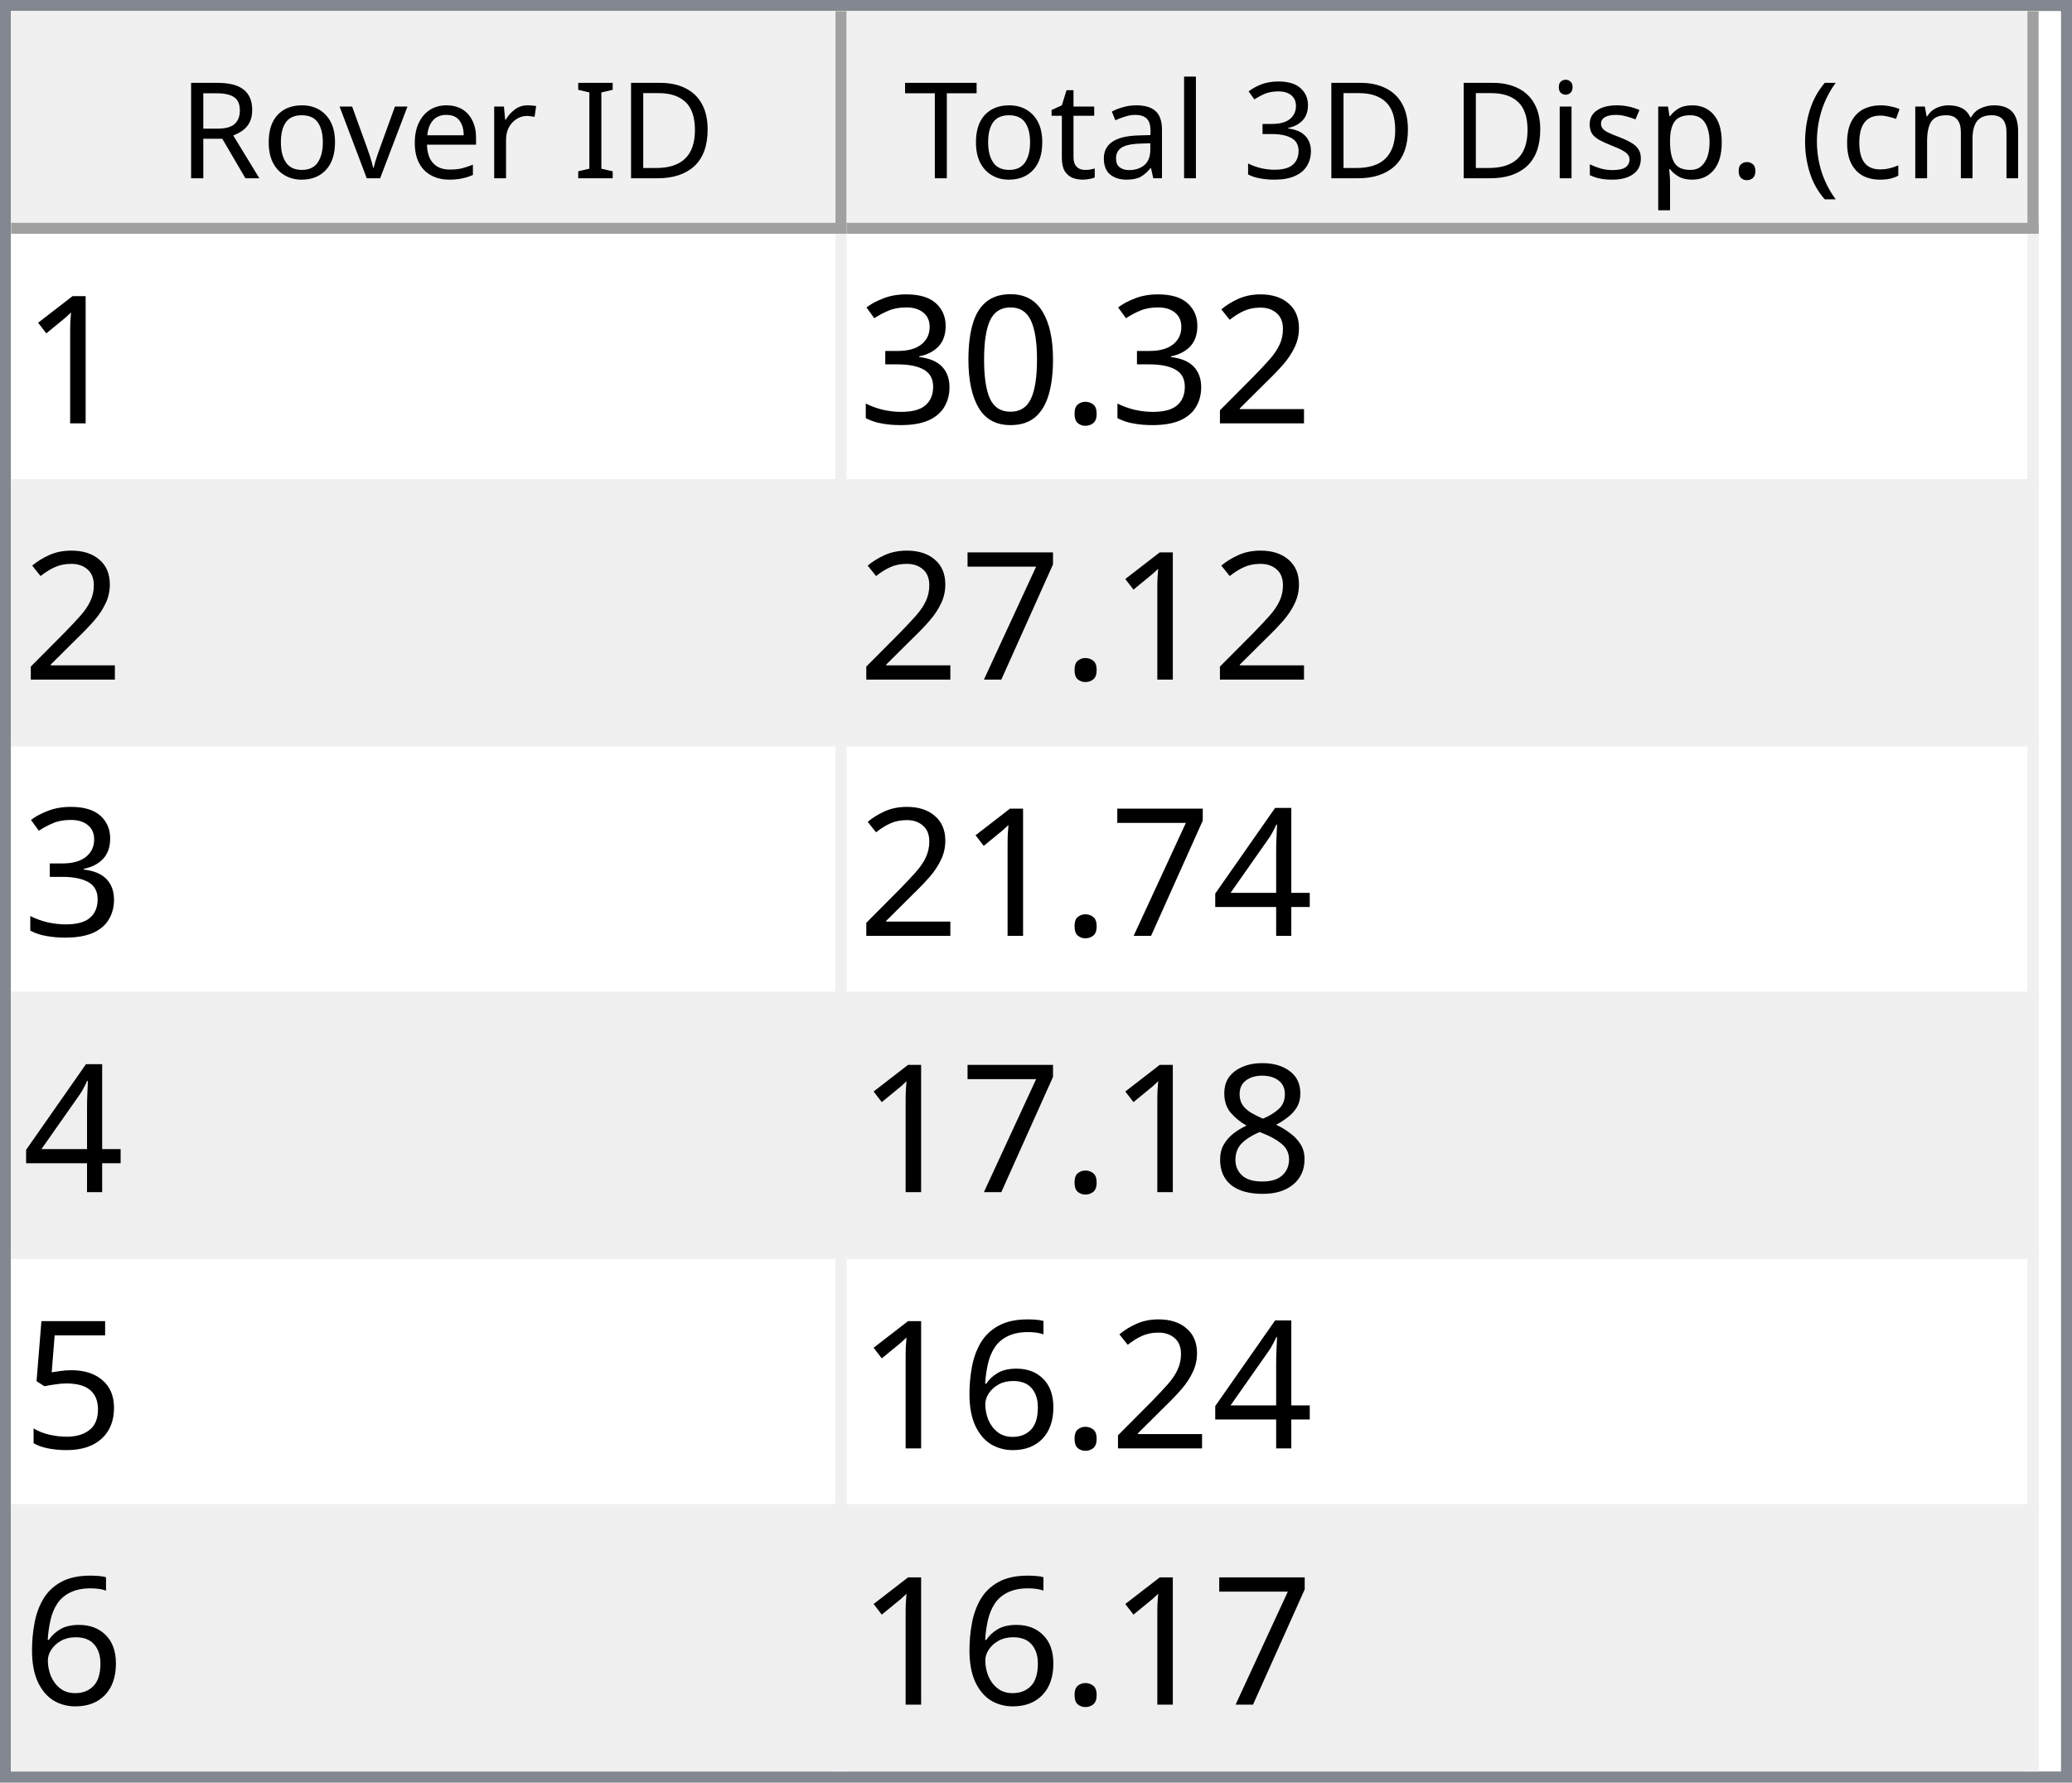
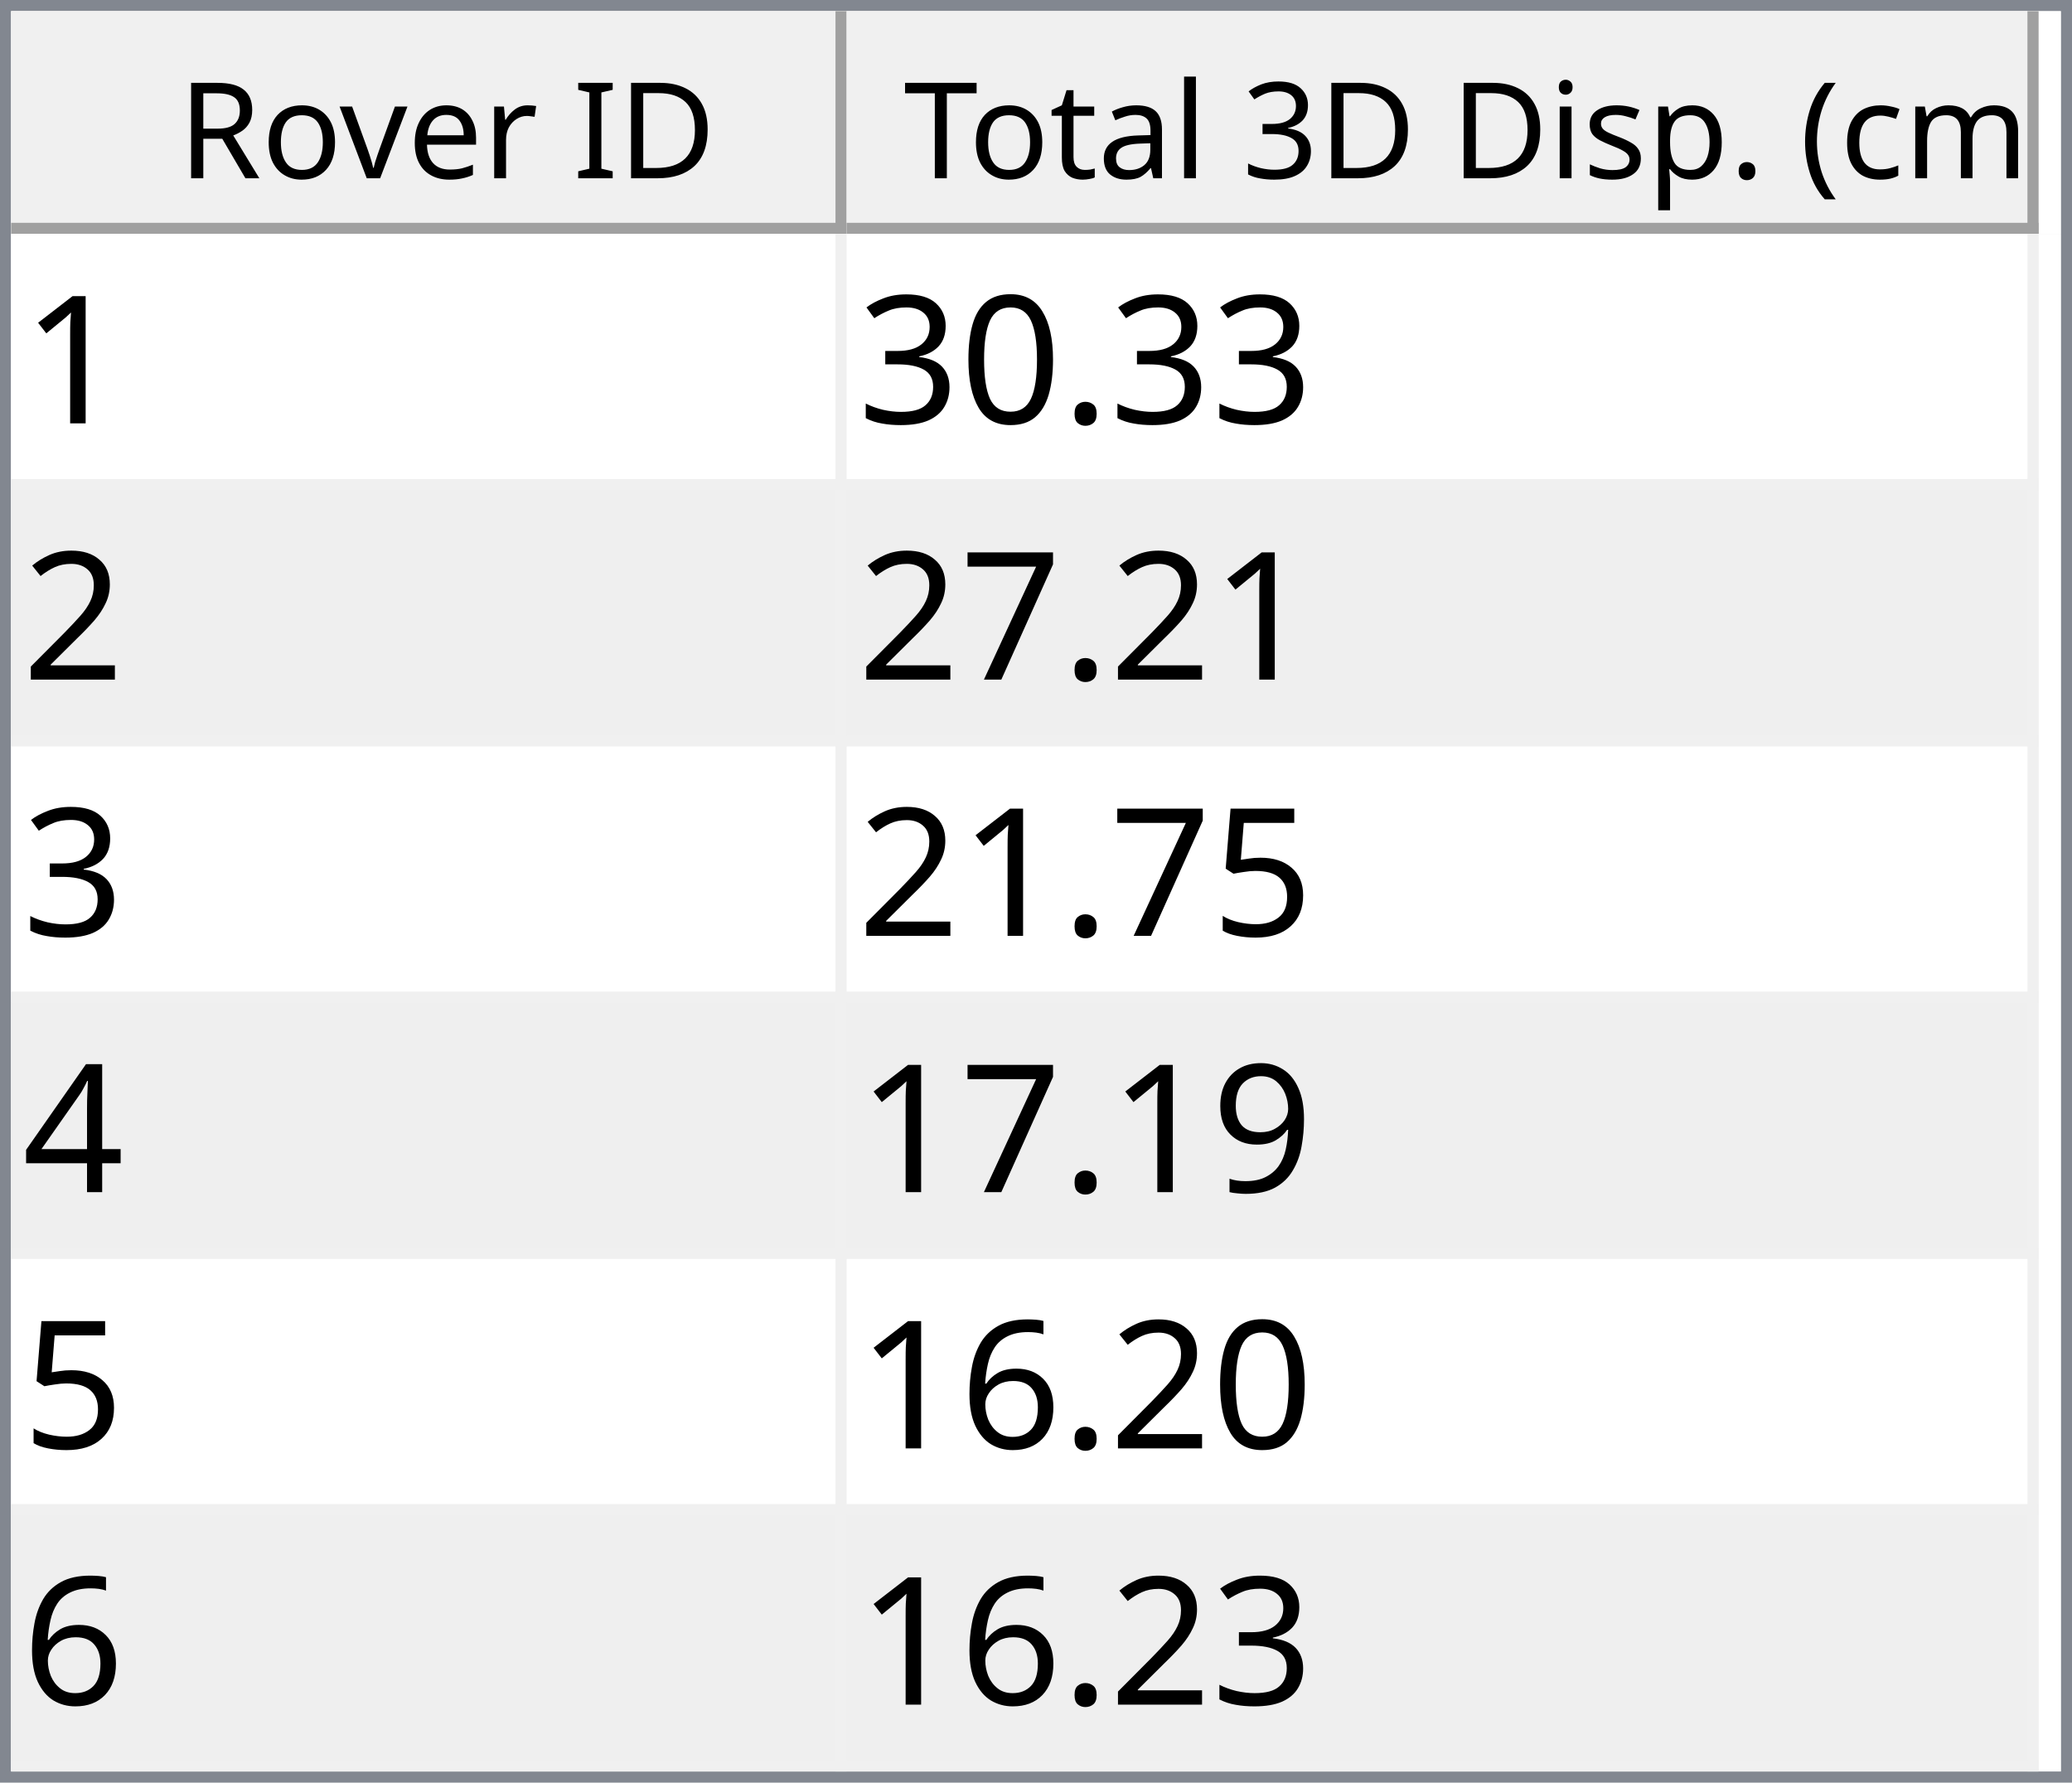
<svg xmlns="http://www.w3.org/2000/svg" style="fill-opacity:1; color-rendering:auto; color-interpolation:auto; text-rendering:auto; stroke:black; stroke-linecap:square; stroke-miterlimit:10; shape-rendering:auto; stroke-opacity:1; fill:black; stroke-dasharray:none; font-weight:normal; stroke-width:1; font-family:'Dialog'; font-style:normal; stroke-linejoin:miter; font-size:12px; stroke-dashoffset:0; image-rendering:auto;" width="186" height="160">
  <defs id="genericDefs" />
  <g>
    <defs id="defs1">
      <clipPath clipPathUnits="userSpaceOnUse" id="clipPath1">
        <path d="M0 0 L186 0 L186 160 L0 160 L0 0 Z" />
      </clipPath>
      <clipPath clipPathUnits="userSpaceOnUse" id="clipPath2">
        <path d="M0 0 L0 160 L186 160 L186 0 Z" />
      </clipPath>
      <clipPath clipPathUnits="userSpaceOnUse" id="clipPath3">
        <path d="M0 0 L0 20 L184 20 L184 0 Z" />
      </clipPath>
      <clipPath clipPathUnits="userSpaceOnUse" id="clipPath4">
        <path d="M0 0 L0 20 L75 20 L75 0 Z" />
      </clipPath>
      <clipPath clipPathUnits="userSpaceOnUse" id="clipPath5">
        <path d="M1 1 L1 19 L74 19 L74 1 Z" />
      </clipPath>
      <clipPath clipPathUnits="userSpaceOnUse" id="clipPath6">
        <path d="M0 0 L0 18 L73 18 L73 0 Z" />
      </clipPath>
      <clipPath clipPathUnits="userSpaceOnUse" id="clipPath7">
        <path d="M-0.5 -0.5 L-0.5 19.5 L74.5 19.5 L74.5 -0.5 Z" />
      </clipPath>
      <clipPath clipPathUnits="userSpaceOnUse" id="clipPath8">
        <path d="M0 0 L0 20 L107 20 L107 0 Z" />
      </clipPath>
      <clipPath clipPathUnits="userSpaceOnUse" id="clipPath9">
        <path d="M1 1 L1 19 L106 19 L106 1 Z" />
      </clipPath>
      <clipPath clipPathUnits="userSpaceOnUse" id="clipPath10">
        <path d="M0 0 L0 18 L105 18 L105 0 Z" />
      </clipPath>
      <clipPath clipPathUnits="userSpaceOnUse" id="clipPath11">
        <path d="M-0.5 -0.5 L-0.5 19.5 L106.5 19.5 L106.5 -0.5 Z" />
      </clipPath>
      <clipPath clipPathUnits="userSpaceOnUse" id="clipPath12">
        <path d="M0 0 L0 138 L184 138 L184 0 Z" />
      </clipPath>
      <clipPath clipPathUnits="userSpaceOnUse" id="clipPath13">
        <path d="M0 0 L0 138 L182 138 L182 0 Z" />
      </clipPath>
      <clipPath clipPathUnits="userSpaceOnUse" id="clipPath14">
        <path d="M-0.5 -0.5 L-0.5 137.5 L181.5 137.5 L181.5 -0.5 Z" />
      </clipPath>
      <clipPath clipPathUnits="userSpaceOnUse" id="clipPath15">
        <path d="M0 0 L0 22 L74 22 L74 0 Z" />
      </clipPath>
      <clipPath clipPathUnits="userSpaceOnUse" id="clipPath16">
        <path d="M0 0 L0 22 L106 22 L106 0 Z" />
      </clipPath>
      <font horiz-adv-x="64.551" id="font1">
        <font-face ascent="107.91" descent="25.098" units-per-em="100" style="font-style:normal; font-family:Segoe UI; font-weight:normal;" />
        <missing-glyph horiz-adv-x="64.551" d="M8.109 0 L8.109 68.266 L56.453 68.266 L56.453 0 L8.109 0 ZM15.328 7.234 L49.219 7.234 L49.219 61.031 L15.328 61.031 L15.328 7.234 Z" />
        <glyph unicode="D" horiz-adv-x="70.117" d="M9.188 0 L9.188 70.016 L28.516 70.016 Q65.531 70.016 65.531 35.891 Q65.531 19.672 55.25 9.836 Q44.969 0 27.734 0 L9.188 0 ZM17.391 62.594 L17.391 7.422 L27.828 7.422 Q41.609 7.422 49.273 14.797 Q56.938 22.172 56.938 35.688 Q56.938 62.594 28.328 62.594 L17.391 62.594 Z" />
        <glyph unicode="I" horiz-adv-x="26.611" d="M17.391 0 L9.188 0 L9.188 70.016 L17.391 70.016 L17.391 0 Z" />
        <glyph unicode=" " horiz-adv-x="27.393" d="" />
        <glyph unicode="r" horiz-adv-x="34.766" d="M34.188 41.891 Q32.078 43.5 28.125 43.5 Q23 43.5 19.555 38.672 Q16.109 33.844 16.109 25.484 L16.109 0 L8.109 0 L8.109 50 L16.109 50 L16.109 39.703 L16.312 39.703 Q18.016 44.969 21.531 47.922 Q25.047 50.875 29.391 50.875 Q32.516 50.875 34.188 50.203 L34.188 41.891 Z" />
        <glyph unicode="e" horiz-adv-x="52.295" d="M48.297 23 L12.984 23 Q13.188 14.656 17.484 10.109 Q21.781 5.562 29.297 5.562 Q37.75 5.562 44.828 11.141 L44.828 3.609 Q38.234 -1.172 27.391 -1.172 Q16.797 -1.172 10.742 5.641 Q4.688 12.453 4.688 24.812 Q4.688 36.469 11.305 43.82 Q17.922 51.172 27.734 51.172 Q37.547 51.172 42.922 44.828 Q48.297 38.484 48.297 27.203 L48.297 23 ZM40.094 29.781 Q40.047 36.719 36.75 40.578 Q33.453 44.438 27.594 44.438 Q21.922 44.438 17.969 40.383 Q14.016 36.328 13.094 29.781 L40.094 29.781 Z" />
        <glyph unicode="v" horiz-adv-x="47.9" d="M47.406 50 L27.484 0 L19.625 0 L0.688 50 L9.469 50 L22.172 13.672 Q23.578 9.672 23.922 6.688 L24.125 6.688 Q24.609 10.453 25.688 13.484 L38.969 50 L47.406 50 Z" />
        <glyph unicode="o" horiz-adv-x="58.594" d="M29 -1.172 Q17.922 -1.172 11.305 5.836 Q4.688 12.844 4.688 24.422 Q4.688 37.016 11.57 44.094 Q18.453 51.172 30.172 51.172 Q41.359 51.172 47.633 44.289 Q53.906 37.406 53.906 25.203 Q53.906 13.234 47.141 6.031 Q40.375 -1.172 29 -1.172 ZM29.594 44.438 Q21.875 44.438 17.383 39.188 Q12.891 33.938 12.891 24.703 Q12.891 15.828 17.43 10.695 Q21.969 5.562 29.594 5.562 Q37.359 5.562 41.531 10.594 Q45.703 15.625 45.703 24.906 Q45.703 34.281 41.531 39.359 Q37.359 44.438 29.594 44.438 Z" />
        <glyph unicode="R" horiz-adv-x="59.814" d="M59.375 0 L49.609 0 L37.891 19.625 Q36.281 22.359 34.766 24.289 Q33.25 26.219 31.664 27.438 Q30.078 28.656 28.25 29.219 Q26.422 29.781 24.125 29.781 L17.391 29.781 L17.391 0 L9.188 0 L9.188 70.016 L30.078 70.016 Q34.672 70.016 38.555 68.867 Q42.438 67.719 45.289 65.375 Q48.141 63.031 49.758 59.547 Q51.375 56.062 51.375 51.375 Q51.375 47.703 50.273 44.656 Q49.172 41.609 47.148 39.211 Q45.125 36.812 42.266 35.133 Q39.406 33.453 35.844 32.516 L35.844 32.328 Q37.594 31.547 38.891 30.547 Q40.188 29.547 41.359 28.18 Q42.531 26.812 43.68 25.078 Q44.828 23.344 46.234 21.047 L59.375 0 ZM17.391 62.594 L17.391 37.203 L28.516 37.203 Q31.594 37.203 34.203 38.133 Q36.812 39.062 38.719 40.797 Q40.625 42.531 41.703 45.047 Q42.781 47.562 42.781 50.688 Q42.781 56.297 39.141 59.445 Q35.5 62.594 28.609 62.594 L17.391 62.594 Z" />
        <glyph unicode=")" horiz-adv-x="30.176" d="M8.297 -15.922 L1.172 -15.922 Q16.406 2.344 16.406 26.812 Q16.406 51.469 1.078 70.016 L8.297 70.016 Q23.531 52.156 23.531 26.703 Q23.531 1.375 8.297 -15.922 Z" />
        <glyph unicode="m" horiz-adv-x="86.133" d="M79.109 0 L71.094 0 L71.094 28.719 Q71.094 37.016 68.531 40.727 Q65.969 44.438 59.906 44.438 Q54.781 44.438 51.195 39.75 Q47.609 35.062 47.609 28.516 L47.609 0 L39.594 0 L39.594 29.688 Q39.594 44.438 28.219 44.438 Q22.953 44.438 19.531 40.016 Q16.109 35.594 16.109 28.516 L16.109 0 L8.109 0 L8.109 50 L16.109 50 L16.109 42.094 L16.312 42.094 Q21.625 51.172 31.844 51.172 Q36.969 51.172 40.773 48.312 Q44.578 45.453 46 40.828 Q51.562 51.172 62.594 51.172 Q79.109 51.172 79.109 30.812 L79.109 0 Z" />
        <glyph unicode="c" horiz-adv-x="46.191" d="M42.188 2.297 Q36.422 -1.172 28.516 -1.172 Q17.828 -1.172 11.258 5.789 Q4.688 12.75 4.688 23.828 Q4.688 36.188 11.766 43.68 Q18.844 51.172 30.672 51.172 Q37.25 51.172 42.281 48.734 L42.281 40.531 Q36.719 44.438 30.375 44.438 Q22.703 44.438 17.797 38.945 Q12.891 33.453 12.891 24.516 Q12.891 15.719 17.508 10.641 Q22.125 5.562 29.891 5.562 Q36.422 5.562 42.188 9.906 L42.188 2.297 Z" />
        <glyph unicode="(" horiz-adv-x="30.176" d="M29.109 -15.922 L21.969 -15.922 Q6.844 1.375 6.844 26.703 Q6.844 52.156 21.969 70.016 L29.203 70.016 Q13.875 51.469 13.875 26.812 Q13.875 2.344 29.109 -15.922 Z" />
        <glyph unicode="." horiz-adv-x="21.68" d="M10.891 -1.078 Q8.641 -1.078 7.055 0.539 Q5.469 2.156 5.469 4.391 Q5.469 6.641 7.055 8.273 Q8.641 9.906 10.891 9.906 Q13.188 9.906 14.797 8.273 Q16.406 6.641 16.406 4.391 Q16.406 2.156 14.797 0.539 Q13.188 -1.078 10.891 -1.078 Z" />
        <glyph unicode="p" horiz-adv-x="58.789" d="M16.312 7.234 L16.109 7.234 L16.109 -23 L8.109 -23 L8.109 50 L16.109 50 L16.109 41.219 L16.312 41.219 Q22.219 51.172 33.594 51.172 Q43.266 51.172 48.688 44.461 Q54.109 37.75 54.109 26.469 Q54.109 13.922 48 6.375 Q41.891 -1.172 31.297 -1.172 Q21.578 -1.172 16.312 7.234 ZM16.109 27.391 L16.109 20.406 Q16.109 14.203 20.141 9.883 Q24.172 5.562 30.375 5.562 Q37.641 5.562 41.773 11.133 Q45.906 16.703 45.906 26.609 Q45.906 34.969 42.047 39.703 Q38.188 44.438 31.594 44.438 Q24.609 44.438 20.359 39.578 Q16.109 34.719 16.109 27.391 Z" />
        <glyph unicode="s" horiz-adv-x="42.432" d="M5.078 1.812 L5.078 10.406 Q11.625 5.562 19.484 5.562 Q30.031 5.562 30.031 12.594 Q30.031 14.594 29.125 15.992 Q28.219 17.391 26.68 18.461 Q25.141 19.531 23.07 20.383 Q21 21.234 18.609 22.172 Q15.281 23.484 12.766 24.828 Q10.25 26.172 8.57 27.859 Q6.891 29.547 6.031 31.695 Q5.172 33.844 5.172 36.719 Q5.172 40.234 6.789 42.945 Q8.406 45.656 11.086 47.484 Q13.766 49.312 17.211 50.242 Q20.656 51.172 24.312 51.172 Q30.812 51.172 35.938 48.922 L35.938 40.828 Q30.422 44.438 23.25 44.438 Q21 44.438 19.195 43.922 Q17.391 43.406 16.094 42.477 Q14.797 41.547 14.086 40.258 Q13.375 38.969 13.375 37.406 Q13.375 35.453 14.086 34.133 Q14.797 32.812 16.164 31.789 Q17.531 30.766 19.484 29.938 Q21.438 29.109 23.922 28.125 Q27.25 26.859 29.883 25.516 Q32.516 24.172 34.375 22.484 Q36.234 20.797 37.234 18.602 Q38.234 16.406 38.234 13.375 Q38.234 9.672 36.602 6.938 Q34.969 4.203 32.234 2.398 Q29.5 0.594 25.93 -0.289 Q22.359 -1.172 18.453 -1.172 Q10.75 -1.172 5.078 1.812 Z" />
        <glyph unicode="i" horiz-adv-x="24.219" d="M12.203 62.703 Q10.062 62.703 8.547 64.164 Q7.031 65.625 7.031 67.875 Q7.031 70.125 8.547 71.609 Q10.062 73.094 12.203 73.094 Q14.406 73.094 15.945 71.609 Q17.484 70.125 17.484 67.875 Q17.484 65.719 15.945 64.211 Q14.406 62.703 12.203 62.703 ZM16.109 0 L8.109 0 L8.109 50 L16.109 50 L16.109 0 Z" />
        <glyph unicode="3" horiz-adv-x="53.906" d="M46.531 19.828 Q46.531 15.094 44.75 11.211 Q42.969 7.328 39.719 4.57 Q36.469 1.812 31.93 0.297 Q27.391 -1.219 21.922 -1.219 Q11.922 -1.219 6 2.594 L6 11.188 Q13.094 5.609 22.219 5.609 Q25.875 5.609 28.828 6.539 Q31.781 7.469 33.906 9.227 Q36.031 10.984 37.18 13.477 Q38.328 15.969 38.328 19.094 Q38.328 32.812 18.797 32.812 L12.984 32.812 L12.984 39.594 L18.5 39.594 Q35.797 39.594 35.797 52.484 Q35.797 64.406 22.609 64.406 Q15.188 64.406 8.688 59.422 L8.688 67.188 Q15.375 71.188 24.609 71.188 Q29 71.188 32.57 69.969 Q36.141 68.75 38.68 66.555 Q41.219 64.359 42.609 61.281 Q44 58.203 44 54.5 Q44 40.672 30.031 36.719 L30.031 36.531 Q33.594 36.141 36.625 34.797 Q39.656 33.453 41.852 31.305 Q44.047 29.156 45.289 26.25 Q46.531 23.344 46.531 19.828 Z" />
        <glyph unicode="l" horiz-adv-x="24.219" d="M16.109 0 L8.109 0 L8.109 74.031 L16.109 74.031 L16.109 0 Z" />
        <glyph unicode="a" horiz-adv-x="50.879" d="M43.891 0 L35.891 0 L35.891 7.812 L35.688 7.812 Q30.469 -1.172 20.312 -1.172 Q12.844 -1.172 8.617 2.781 Q4.391 6.734 4.391 13.281 Q4.391 27.297 20.906 29.594 L35.891 31.688 Q35.891 44.438 25.594 44.438 Q16.547 44.438 9.281 38.281 L9.281 46.484 Q16.656 51.172 26.266 51.172 Q43.891 51.172 43.891 32.516 L43.891 0 ZM35.891 25.297 L23.828 23.641 Q18.266 22.859 15.43 20.875 Q12.594 18.891 12.594 13.875 Q12.594 10.203 15.211 7.883 Q17.828 5.562 22.172 5.562 Q28.125 5.562 32.008 9.742 Q35.891 13.922 35.891 20.312 L35.891 25.297 Z" />
        <glyph unicode="t" horiz-adv-x="33.887" d="M31.297 0.484 Q28.469 -1.078 23.828 -1.078 Q10.688 -1.078 10.688 13.578 L10.688 43.172 L2.094 43.172 L2.094 50 L10.688 50 L10.688 62.203 L18.703 64.797 L18.703 50 L31.297 50 L31.297 43.172 L18.703 43.172 L18.703 14.984 Q18.703 9.969 20.414 7.82 Q22.125 5.672 26.078 5.672 Q29.109 5.672 31.297 7.328 L31.297 0.484 Z" />
        <glyph unicode="T" horiz-adv-x="52.393" d="M50.594 62.594 L30.375 62.594 L30.375 0 L22.172 0 L22.172 62.594 L2 62.594 L2 70.016 L50.594 70.016 L50.594 62.594 Z" />
      </font>
      <font horiz-adv-x="75.0" id="font2">
        <font-face ascent="100.537" descent="21.973" units-per-em="100" style="font-style:normal; font-family:sans-serif; font-weight:normal;" />
        <missing-glyph horiz-adv-x="75.0" d="M12.5 0 L12.5 62.5 L62.5 62.5 L62.5 0 L12.5 0 ZM14.062 1.562 L60.938 1.562 L60.938 60.938 L14.062 60.938 L14.062 1.562 Z" />
        <glyph unicode="1" horiz-adv-x="55.615" d="M37.25 0 L28.469 0 L28.469 56 Q25.297 52.984 20.141 49.953 Q14.984 46.922 10.891 45.406 L10.891 53.906 Q18.266 57.375 23.781 62.305 Q29.297 67.234 31.594 71.875 L37.25 71.875 L37.25 0 Z" />
-         <glyph unicode="2" horiz-adv-x="55.615" d="M50.344 8.453 L50.344 0 L3.031 0 Q2.938 3.172 4.047 6.109 Q5.859 10.938 9.836 15.625 Q13.812 20.312 21.344 26.469 Q33.016 36.031 37.117 41.625 Q41.219 47.219 41.219 52.203 Q41.219 57.422 37.477 61.008 Q33.734 64.594 27.734 64.594 Q21.391 64.594 17.578 60.789 Q13.766 56.984 13.719 50.25 L4.688 51.172 Q5.609 61.281 11.664 66.578 Q17.719 71.875 27.938 71.875 Q38.234 71.875 44.242 66.164 Q50.25 60.453 50.25 52 Q50.25 47.703 48.492 43.555 Q46.734 39.406 42.656 34.812 Q38.578 30.219 29.109 22.219 Q21.188 15.578 18.945 13.211 Q16.703 10.844 15.234 8.453 L50.344 8.453 Z" />
        <glyph unicode="." horiz-adv-x="27.783" d="M9.078 0 L9.078 10.016 L19.094 10.016 L19.094 0 L9.078 0 Z" />
        <glyph unicode="0" horiz-adv-x="55.615" d="M4.156 35.297 Q4.156 48 6.766 55.742 Q9.375 63.484 14.523 67.68 Q19.672 71.875 27.484 71.875 Q33.25 71.875 37.594 69.555 Q41.938 67.234 44.773 62.867 Q47.609 58.5 49.219 52.227 Q50.828 45.953 50.828 35.297 Q50.828 22.703 48.242 14.969 Q45.656 7.234 40.508 3.008 Q35.359 -1.219 27.484 -1.219 Q17.141 -1.219 11.234 6.203 Q4.156 15.141 4.156 35.297 ZM13.188 35.297 Q13.188 17.672 17.312 11.836 Q21.438 6 27.484 6 Q33.547 6 37.672 11.859 Q41.797 17.719 41.797 35.297 Q41.797 52.984 37.672 58.789 Q33.547 64.594 27.391 64.594 Q21.344 64.594 17.719 59.469 Q13.188 52.938 13.188 35.297 Z" />
        <glyph unicode="3" horiz-adv-x="55.615" d="M4.203 18.891 L12.984 20.062 Q14.5 12.594 18.141 9.297 Q21.781 6 27 6 Q33.203 6 37.477 10.297 Q41.75 14.594 41.75 20.953 Q41.75 27 37.797 30.93 Q33.844 34.859 27.734 34.859 Q25.25 34.859 21.531 33.891 L22.516 41.609 Q23.391 41.5 23.922 41.5 Q29.547 41.5 34.039 44.43 Q38.531 47.359 38.531 53.469 Q38.531 58.297 35.258 61.477 Q31.984 64.656 26.812 64.656 Q21.688 64.656 18.266 61.43 Q14.844 58.203 13.875 51.766 L5.078 53.328 Q6.688 62.156 12.398 67.016 Q18.109 71.875 26.609 71.875 Q32.469 71.875 37.398 69.359 Q42.328 66.844 44.945 62.5 Q47.562 58.156 47.562 53.266 Q47.562 48.641 45.07 44.828 Q42.578 41.016 37.703 38.766 Q44.047 37.312 47.562 32.695 Q51.078 28.078 51.078 21.141 Q51.078 11.766 44.242 5.25 Q37.406 -1.266 26.953 -1.266 Q17.531 -1.266 11.305 4.352 Q5.078 9.969 4.203 18.891 Z" />
+         <glyph unicode="2" horiz-adv-x="55.615" d="M50.344 8.453 L50.344 0 L3.031 0 Q2.938 3.172 4.047 6.109 Q5.859 10.938 9.836 15.625 Q13.812 20.312 21.344 26.469 Q33.016 36.031 37.117 41.625 Q41.219 47.219 41.219 52.203 Q41.219 57.422 37.477 61.008 Q33.734 64.594 27.734 64.594 Q21.391 64.594 17.578 60.789 Q13.766 56.984 13.719 50.25 L4.688 51.172 Q5.609 61.281 11.664 66.578 Q17.719 71.875 27.938 71.875 Q38.234 71.875 44.242 66.164 Q50.25 60.453 50.25 52 Q50.25 47.703 48.492 43.555 Q46.734 39.406 42.656 34.812 Q38.578 30.219 29.109 22.219 Q21.188 15.578 18.945 13.211 Q16.703 10.844 15.234 8.453 L50.344 8.453 Z" />
        <glyph unicode="7" horiz-adv-x="55.615" d="M4.734 62.203 L4.734 70.656 L51.078 70.656 L51.078 63.812 Q44.234 56.547 37.523 44.484 Q30.812 32.422 27.156 19.672 Q24.516 10.688 23.781 0 L14.75 0 Q14.891 8.453 18.062 20.414 Q21.234 32.375 27.172 43.484 Q33.109 54.594 39.797 62.203 L4.734 62.203 Z" />
+         <glyph unicode="5" horiz-adv-x="55.615" d="M4.156 18.75 L13.375 19.531 Q14.406 12.797 18.141 9.398 Q21.875 6 27.156 6 Q33.5 6 37.891 10.789 Q42.281 15.578 42.281 23.484 Q42.281 31 38.062 35.352 Q33.844 39.703 27 39.703 Q22.75 39.703 19.336 37.773 Q15.922 35.844 13.969 32.766 L5.719 33.844 L12.641 70.609 L48.25 70.609 L48.25 62.203 L19.672 62.203 L15.828 42.969 Q22.266 47.469 29.344 47.469 Q38.719 47.469 45.164 40.969 Q51.609 34.469 51.609 24.266 Q51.609 14.547 45.953 7.469 Q39.062 -1.219 27.156 -1.219 Q17.391 -1.219 11.211 4.25 Q5.031 9.719 4.156 18.75 Z" />
        <glyph unicode="4" horiz-adv-x="55.615" d="M32.328 0 L32.328 17.141 L1.266 17.141 L1.266 25.203 L33.938 71.578 L41.109 71.578 L41.109 25.203 L50.781 25.203 L50.781 17.141 L41.109 17.141 L41.109 0 L32.328 0 ZM32.328 25.203 L32.328 57.469 L9.906 25.203 L32.328 25.203 Z" />
-         <glyph unicode="8" horiz-adv-x="55.615" d="M17.672 38.812 Q12.203 40.828 9.57 44.539 Q6.938 48.25 6.938 53.422 Q6.938 61.234 12.555 66.555 Q18.172 71.875 27.484 71.875 Q36.859 71.875 42.578 66.43 Q48.297 60.984 48.297 53.172 Q48.297 48.188 45.68 44.508 Q43.062 40.828 37.75 38.812 Q44.344 36.672 47.781 31.883 Q51.219 27.094 51.219 20.453 Q51.219 11.281 44.727 5.031 Q38.234 -1.219 27.641 -1.219 Q17.047 -1.219 10.547 5.055 Q4.047 11.328 4.047 20.703 Q4.047 27.688 7.594 32.398 Q11.141 37.109 17.672 38.812 ZM15.922 53.719 Q15.922 48.641 19.195 45.414 Q22.469 42.188 27.688 42.188 Q32.766 42.188 36.016 45.383 Q39.266 48.578 39.266 53.219 Q39.266 58.062 35.914 61.359 Q32.562 64.656 27.594 64.656 Q22.562 64.656 19.242 61.43 Q15.922 58.203 15.922 53.719 ZM13.094 20.656 Q13.094 16.891 14.875 13.375 Q16.656 9.859 20.172 7.93 Q23.688 6 27.734 6 Q34.031 6 38.133 10.055 Q42.234 14.109 42.234 20.359 Q42.234 26.703 38.016 30.859 Q33.797 35.016 27.438 35.016 Q21.234 35.016 17.164 30.914 Q13.094 26.812 13.094 20.656 Z" />
-         <glyph unicode="5" horiz-adv-x="55.615" d="M4.156 18.75 L13.375 19.531 Q14.406 12.797 18.141 9.398 Q21.875 6 27.156 6 Q33.5 6 37.891 10.789 Q42.281 15.578 42.281 23.484 Q42.281 31 38.062 35.352 Q33.844 39.703 27 39.703 Q22.75 39.703 19.336 37.773 Q15.922 35.844 13.969 32.766 L5.719 33.844 L12.641 70.609 L48.25 70.609 L48.25 62.203 L19.672 62.203 L15.828 42.969 Q22.266 47.469 29.344 47.469 Q38.719 47.469 45.164 40.969 Q51.609 34.469 51.609 24.266 Q51.609 14.547 45.953 7.469 Q39.062 -1.219 27.156 -1.219 Q17.391 -1.219 11.211 4.25 Q5.031 9.719 4.156 18.75 Z" />
+         <glyph unicode="9" horiz-adv-x="55.615" d="M5.469 16.547 L13.922 17.328 Q14.984 11.375 18.016 8.688 Q21.047 6 25.781 6 Q29.828 6 32.883 7.859 Q35.938 9.719 37.891 12.82 Q39.844 15.922 41.164 21.195 Q42.484 26.469 42.484 31.938 Q42.484 32.516 42.438 33.688 Q39.797 29.5 35.234 26.883 Q30.672 24.266 25.344 24.266 Q16.453 24.266 10.305 30.711 Q4.156 37.156 4.156 47.703 Q4.156 58.594 10.578 65.234 Q17 71.875 26.656 71.875 Q33.641 71.875 39.43 68.117 Q45.219 64.359 48.219 57.398 Q51.219 50.438 51.219 37.25 Q51.219 23.531 48.242 15.406 Q45.266 7.281 39.383 3.031 Q33.5 -1.219 25.594 -1.219 Q17.188 -1.219 11.867 3.445 Q6.547 8.109 5.469 16.547 ZM41.453 48.141 Q41.453 55.719 37.43 60.156 Q33.406 64.594 27.734 64.594 Q21.875 64.594 17.531 59.812 Q13.188 55.031 13.188 47.406 Q13.188 40.578 17.312 36.305 Q21.438 32.031 27.484 32.031 Q33.594 32.031 37.523 36.305 Q41.453 40.578 41.453 48.141 Z" />
        <glyph unicode="6" horiz-adv-x="55.615" d="M49.75 54.047 L41.016 53.375 Q39.844 58.547 37.703 60.891 Q34.125 64.656 28.906 64.656 Q24.703 64.656 21.531 62.312 Q17.391 59.281 14.992 53.469 Q12.594 47.656 12.5 36.922 Q15.672 41.75 20.266 44.094 Q24.859 46.438 29.891 46.438 Q38.672 46.438 44.852 39.969 Q51.031 33.5 51.031 23.25 Q51.031 16.5 48.125 10.719 Q45.219 4.938 40.141 1.859 Q35.062 -1.219 28.609 -1.219 Q17.625 -1.219 10.695 6.859 Q3.766 14.938 3.766 33.5 Q3.766 54.25 11.422 63.672 Q18.109 71.875 29.438 71.875 Q37.891 71.875 43.289 67.141 Q48.688 62.406 49.75 54.047 ZM13.875 23.188 Q13.875 18.656 15.797 14.508 Q17.719 10.359 21.188 8.18 Q24.656 6 28.469 6 Q34.031 6 38.039 10.492 Q42.047 14.984 42.047 22.703 Q42.047 30.125 38.086 34.398 Q34.125 38.672 28.125 38.672 Q22.172 38.672 18.023 34.398 Q13.875 30.125 13.875 23.188 Z" />
      </font>
    </defs>
    <g style="fill:white; stroke:white;">
      <rect x="0" y="0" width="186" style="clip-path:url(#clipPath1); stroke:none;" height="160" />
    </g>
    <g style="fill:white; text-rendering:optimizeSpeed; color-rendering:optimizeSpeed; image-rendering:optimizeSpeed; shape-rendering:crispEdges; stroke:white; color-interpolation:sRGB;">
      <rect x="0" width="186" height="160" y="0" style="stroke:none;" />
      <path style="stroke:none;" d="M0 160 L186 160 L186 0 L0 0 Z" />
    </g>
    <g style="fill:rgb(240,240,240); font-family:'Segoe UI'; stroke:rgb(240,240,240);">
      <rect x="0" y="0" width="186" style="clip-path:url(#clipPath2); stroke:none;" height="160" />
    </g>
    <g style="fill:rgb(130,135,144); font-family:'Segoe UI'; stroke:rgb(130,135,144);">
      <path d="M0 0 L186 0 L186 160 L0 160 L0 0 ZM1 1 L185 1 L185 159 L1 159 L1 1 Z" style="fill-rule:evenodd; clip-path:url(#clipPath2); stroke:none;" />
    </g>
    <g style="fill:white; font-family:'Segoe UI'; stroke:white;" transform="translate(1,1)">
      <rect x="0" y="0" width="184" style="clip-path:url(#clipPath3); stroke:none;" height="20" />
    </g>
    <g style="fill:rgb(240,240,240); font-family:'Segoe UI'; stroke:rgb(240,240,240);" transform="translate(1,1)">
      <rect x="0" y="0" width="75" style="clip-path:url(#clipPath4); stroke:none;" height="20" />
    </g>
    <g style="font-family:'Segoe UI';" transform="translate(2,2)">
      <text x="14" xml:space="preserve" y="14" style="clip-path:url(#clipPath6); stroke:none;">Rover ID</text>
    </g>
    <g style="fill:rgb(160,160,160); font-family:'Segoe UI'; stroke:rgb(160,160,160); stroke-linejoin:bevel;" transform="translate(1.5,1.5)">
      <line x1="74" x2="74" y1="0" style="fill:none; clip-path:url(#clipPath7);" y2="19" />
    </g>
    <g style="fill:rgb(160,160,160); font-family:'Segoe UI'; stroke:rgb(160,160,160); stroke-linejoin:bevel;" transform="matrix(1,0,0,1,1,1) translate(0.5,0.5)">
      <line x1="0" x2="74" y1="19" style="fill:none; clip-path:url(#clipPath7);" y2="19" />
    </g>
    <g style="fill:rgb(240,240,240); font-family:'Segoe UI'; stroke:rgb(240,240,240);" transform="translate(76,1)">
      <rect x="0" y="0" width="107" style="clip-path:url(#clipPath8); stroke:none;" height="20" />
    </g>
    <g style="font-family:'Segoe UI';" transform="translate(77,2)">
      <text x="1" xml:space="preserve" y="14" style="clip-path:url(#clipPath10); stroke:none;"> Total 3D Disp. (cm)</text>
    </g>
    <g style="fill:rgb(160,160,160); font-family:'Segoe UI'; stroke:rgb(160,160,160); stroke-linejoin:bevel;" transform="translate(76.5,1.5)">
      <line x1="106" x2="106" y1="0" style="fill:none; clip-path:url(#clipPath11);" y2="19" />
    </g>
    <g style="fill:rgb(160,160,160); font-family:'Segoe UI'; stroke:rgb(160,160,160); stroke-linejoin:bevel;" transform="matrix(1,0,0,1,76,1) translate(0.5,0.5)">
      <line x1="0" x2="106" y1="19" style="fill:none; clip-path:url(#clipPath11);" y2="19" />
    </g>
    <g style="fill:white; font-family:'Segoe UI'; stroke:white;" transform="translate(1,21)">
      <rect x="0" y="0" width="184" style="clip-path:url(#clipPath12); stroke:none;" height="138" />
    </g>
    <g style="fill:rgb(240,240,240); font-size:16px; font-family:sans-serif; stroke:rgb(240,240,240);" transform="translate(1,21)">
      <rect x="0" y="0" width="182" style="clip-path:url(#clipPath13); stroke:none;" height="138" />
      <line transform="translate(0.5,0.5)" x1="0" x2="181" y1="22" style="clip-path:url(#clipPath14); fill:none; stroke-linejoin:bevel;" y2="22" />
    </g>
    <g transform="matrix(1,0,0,1,1,21) translate(0.5,0.5)" style="fill:rgb(240,240,240); font-size:16px; font-family:sans-serif; stroke:rgb(240,240,240); stroke-linejoin:bevel;">
      <line x1="0" x2="181" y1="45" style="fill:none; clip-path:url(#clipPath14);" y2="45" />
    </g>
    <g transform="matrix(1,0,0,1,1,21) translate(0.5,0.5)" style="fill:rgb(240,240,240); font-size:16px; font-family:sans-serif; stroke:rgb(240,240,240); stroke-linejoin:bevel;">
      <line x1="0" x2="181" y1="68" style="fill:none; clip-path:url(#clipPath14);" y2="68" />
    </g>
    <g transform="matrix(1,0,0,1,1,21) translate(0.5,0.5)" style="fill:rgb(240,240,240); font-size:16px; font-family:sans-serif; stroke:rgb(240,240,240); stroke-linejoin:bevel;">
      <line x1="0" x2="181" y1="91" style="fill:none; clip-path:url(#clipPath14);" y2="91" />
    </g>
    <g transform="matrix(1,0,0,1,1,21) translate(0.5,0.5)" style="fill:rgb(240,240,240); font-size:16px; font-family:sans-serif; stroke:rgb(240,240,240); stroke-linejoin:bevel;">
      <line x1="0" x2="181" y1="114" style="fill:none; clip-path:url(#clipPath14);" y2="114" />
    </g>
    <g transform="matrix(1,0,0,1,1,21) translate(0.5,0.5)" style="fill:rgb(240,240,240); font-size:16px; font-family:sans-serif; stroke:rgb(240,240,240); stroke-linejoin:bevel;">
      <line x1="0" x2="181" y1="137" style="fill:none; clip-path:url(#clipPath14);" y2="137" />
    </g>
    <g transform="matrix(1,0,0,1,1,21) translate(0.5,0.5)" style="fill:rgb(240,240,240); font-size:16px; font-family:sans-serif; stroke:rgb(240,240,240); stroke-linejoin:bevel;">
      <line x1="74" x2="74" y1="0" style="fill:none; clip-path:url(#clipPath14);" y2="137" />
    </g>
    <g transform="matrix(1,0,0,1,1,21) translate(0.5,0.5)" style="fill:rgb(240,240,240); font-size:16px; font-family:sans-serif; stroke:rgb(240,240,240); stroke-linejoin:bevel;">
      <line x1="181" x2="181" y1="0" style="fill:none; clip-path:url(#clipPath14);" y2="137" />
    </g>
    <g style="fill:white; font-size:16px; font-family:sans-serif; stroke:white;" transform="matrix(1,0,0,1,1,21)">
      <rect x="0" y="0" width="74" style="clip-path:url(#clipPath15); stroke:none;" height="22" />
      <text x="1" y="17" style="fill:black; clip-path:url(#clipPath15); stroke:none;" xml:space="preserve">1</text>
    </g>
    <g style="fill:white; font-size:16px; font-family:sans-serif; stroke:white;" transform="matrix(1,0,0,1,1,21) translate(75,0)">
      <rect x="0" y="0" width="106" style="clip-path:url(#clipPath16); stroke:none;" height="22" />
-       <text x="1" y="17" style="fill:black; clip-path:url(#clipPath16); stroke:none;" xml:space="preserve">30.32</text>
+       <text x="1" y="17" style="fill:black; clip-path:url(#clipPath16); stroke:none;" xml:space="preserve">30.33</text>
    </g>
    <g style="fill:rgb(239,239,239); font-size:16px; font-family:sans-serif; stroke:rgb(239,239,239);" transform="matrix(1,0,0,1,1,21) translate(0,23)">
      <rect x="0" y="0" width="74" style="clip-path:url(#clipPath15); stroke:none;" height="22" />
      <text x="1" y="17" style="fill:black; clip-path:url(#clipPath15); stroke:none;" xml:space="preserve">2</text>
    </g>
    <g style="fill:rgb(239,239,239); font-size:16px; font-family:sans-serif; stroke:rgb(239,239,239);" transform="matrix(1,0,0,1,1,21) translate(75,23)">
      <rect x="0" y="0" width="106" style="clip-path:url(#clipPath16); stroke:none;" height="22" />
-       <text x="1" y="17" style="fill:black; clip-path:url(#clipPath16); stroke:none;" xml:space="preserve">27.12</text>
+       <text x="1" y="17" style="fill:black; clip-path:url(#clipPath16); stroke:none;" xml:space="preserve">27.21</text>
    </g>
    <g style="fill:white; font-size:16px; font-family:sans-serif; stroke:white;" transform="matrix(1,0,0,1,1,21) translate(0,46)">
      <rect x="0" y="0" width="74" style="clip-path:url(#clipPath15); stroke:none;" height="22" />
      <text x="1" y="17" style="fill:black; clip-path:url(#clipPath15); stroke:none;" xml:space="preserve">3</text>
    </g>
    <g style="fill:white; font-size:16px; font-family:sans-serif; stroke:white;" transform="matrix(1,0,0,1,1,21) translate(75,46)">
      <rect x="0" y="0" width="106" style="clip-path:url(#clipPath16); stroke:none;" height="22" />
-       <text x="1" y="17" style="fill:black; clip-path:url(#clipPath16); stroke:none;" xml:space="preserve">21.74</text>
+       <text x="1" y="17" style="fill:black; clip-path:url(#clipPath16); stroke:none;" xml:space="preserve">21.75</text>
    </g>
    <g style="fill:rgb(239,239,239); font-size:16px; font-family:sans-serif; stroke:rgb(239,239,239);" transform="matrix(1,0,0,1,1,21) translate(0,69)">
      <rect x="0" y="0" width="74" style="clip-path:url(#clipPath15); stroke:none;" height="22" />
      <text x="1" y="17" style="fill:black; clip-path:url(#clipPath15); stroke:none;" xml:space="preserve">4</text>
    </g>
    <g style="fill:rgb(239,239,239); font-size:16px; font-family:sans-serif; stroke:rgb(239,239,239);" transform="matrix(1,0,0,1,1,21) translate(75,69)">
      <rect x="0" y="0" width="106" style="clip-path:url(#clipPath16); stroke:none;" height="22" />
-       <text x="1" y="17" style="fill:black; clip-path:url(#clipPath16); stroke:none;" xml:space="preserve">17.18</text>
+       <text x="1" y="17" style="fill:black; clip-path:url(#clipPath16); stroke:none;" xml:space="preserve">17.19</text>
    </g>
    <g style="fill:white; font-size:16px; font-family:sans-serif; stroke:white;" transform="matrix(1,0,0,1,1,21) translate(0,92)">
      <rect x="0" y="0" width="74" style="clip-path:url(#clipPath15); stroke:none;" height="22" />
      <text x="1" y="17" style="fill:black; clip-path:url(#clipPath15); stroke:none;" xml:space="preserve">5</text>
    </g>
    <g style="fill:white; font-size:16px; font-family:sans-serif; stroke:white;" transform="matrix(1,0,0,1,1,21) translate(75,92)">
      <rect x="0" y="0" width="106" style="clip-path:url(#clipPath16); stroke:none;" height="22" />
-       <text x="1" y="17" style="fill:black; clip-path:url(#clipPath16); stroke:none;" xml:space="preserve">16.24</text>
+       <text x="1" y="17" style="fill:black; clip-path:url(#clipPath16); stroke:none;" xml:space="preserve">16.20</text>
    </g>
    <g style="fill:rgb(239,239,239); font-size:16px; font-family:sans-serif; stroke:rgb(239,239,239);" transform="matrix(1,0,0,1,1,21) translate(0,115)">
      <rect x="0" y="0" width="74" style="clip-path:url(#clipPath15); stroke:none;" height="22" />
      <text x="1" y="17" style="fill:black; clip-path:url(#clipPath15); stroke:none;" xml:space="preserve">6</text>
    </g>
    <g style="fill:rgb(239,239,239); font-size:16px; font-family:sans-serif; stroke:rgb(239,239,239);" transform="matrix(1,0,0,1,1,21) translate(75,115)">
      <rect x="0" y="0" width="106" style="clip-path:url(#clipPath16); stroke:none;" height="22" />
-       <text x="1" y="17" style="fill:black; clip-path:url(#clipPath16); stroke:none;" xml:space="preserve">16.17</text>
+       <text x="1" y="17" style="fill:black; clip-path:url(#clipPath16); stroke:none;" xml:space="preserve">16.23</text>
    </g>
  </g>
</svg>
